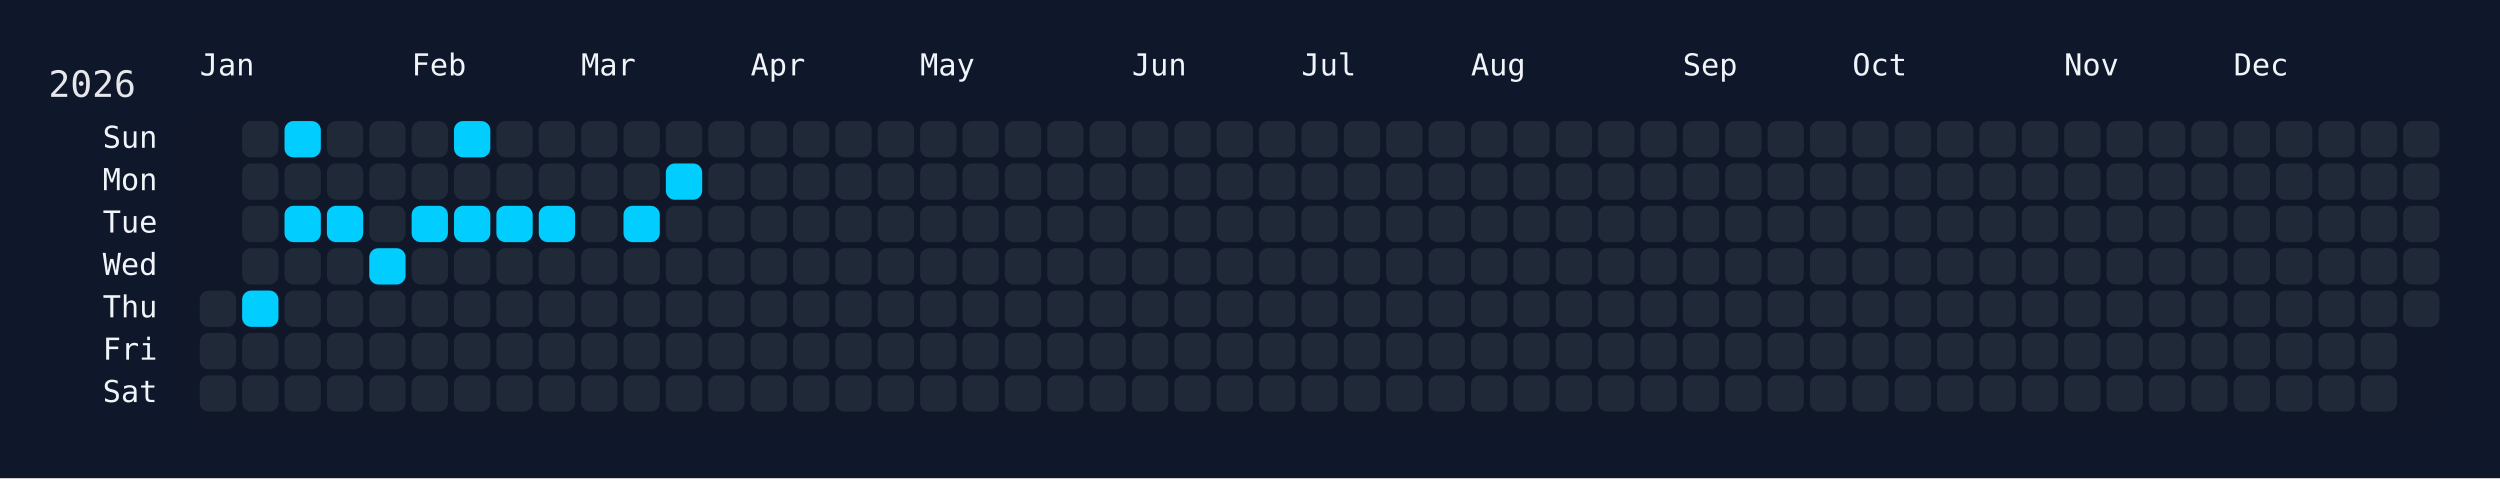
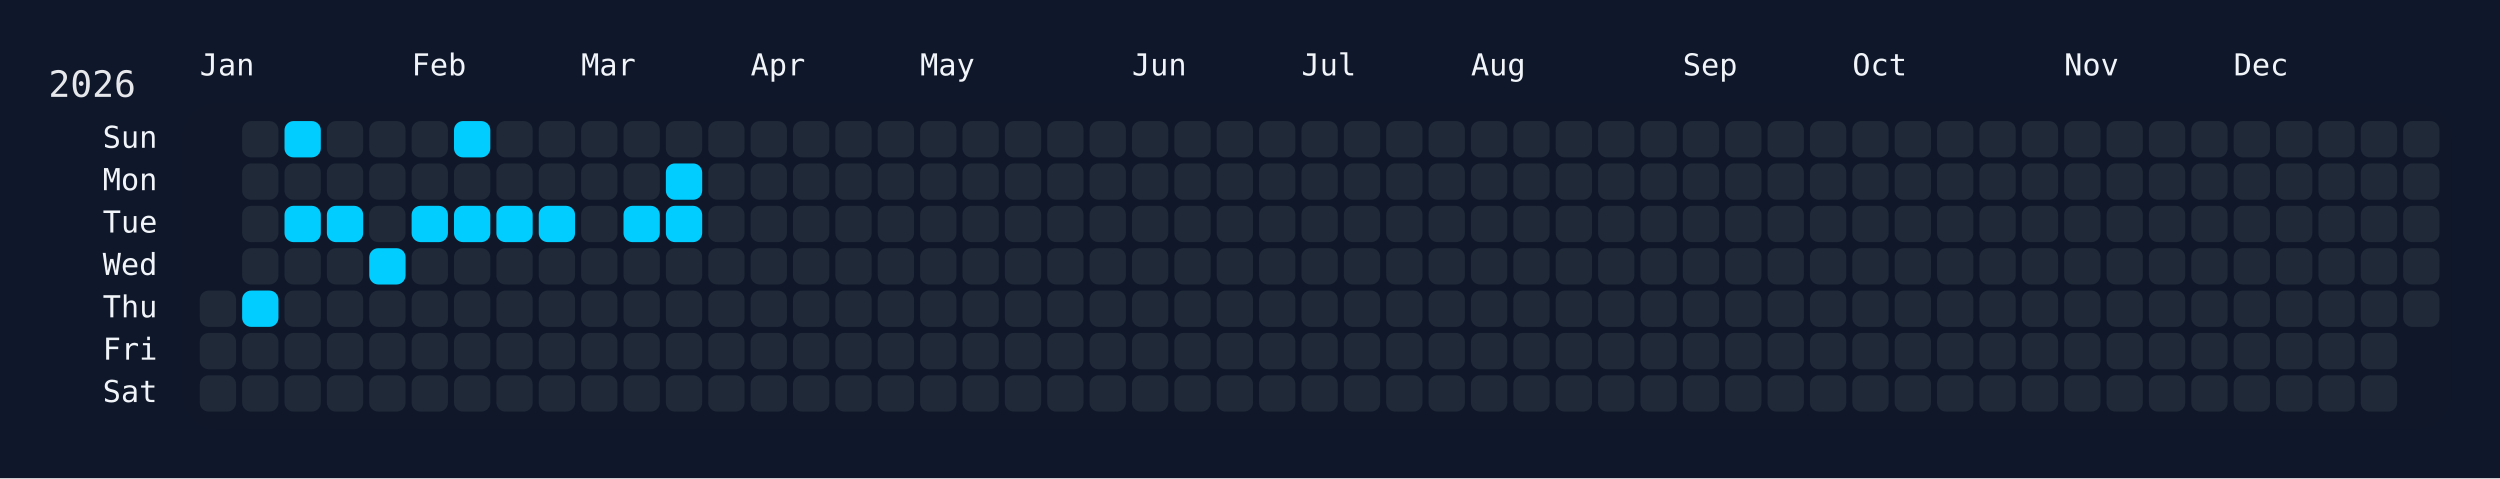
<svg xmlns="http://www.w3.org/2000/svg" width="826" height="158" viewBox="0 0 826 158">
  <rect width="826" height="158" fill="#0f172a" />
  <rect x="60" y="34" width="750" height="108" rx="12" ry="12" fill="rgba(15, 23, 42, 0.8)" />
  <text x="16" y="32" font-size="12" fill="#e5e7eb" font-family="JetBrains Mono, ui-monospace, SFMono-Regular, Menlo, Monaco, Consolas, monospace">2026</text>
  <text x="66" y="18" font-size="10" fill="#f1f5f9" font-family="JetBrains Mono, ui-monospace, SFMono-Regular, Menlo, Monaco, Consolas, monospace" dominant-baseline="hanging">Jan</text>
  <text x="136" y="18" font-size="10" fill="#f1f5f9" font-family="JetBrains Mono, ui-monospace, SFMono-Regular, Menlo, Monaco, Consolas, monospace" dominant-baseline="hanging">Feb</text>
  <text x="192" y="18" font-size="10" fill="#f1f5f9" font-family="JetBrains Mono, ui-monospace, SFMono-Regular, Menlo, Monaco, Consolas, monospace" dominant-baseline="hanging">Mar</text>
  <text x="248" y="18" font-size="10" fill="#f1f5f9" font-family="JetBrains Mono, ui-monospace, SFMono-Regular, Menlo, Monaco, Consolas, monospace" dominant-baseline="hanging">Apr</text>
  <text x="304" y="18" font-size="10" fill="#f1f5f9" font-family="JetBrains Mono, ui-monospace, SFMono-Regular, Menlo, Monaco, Consolas, monospace" dominant-baseline="hanging">May</text>
  <text x="374" y="18" font-size="10" fill="#f1f5f9" font-family="JetBrains Mono, ui-monospace, SFMono-Regular, Menlo, Monaco, Consolas, monospace" dominant-baseline="hanging">Jun</text>
  <text x="430" y="18" font-size="10" fill="#f1f5f9" font-family="JetBrains Mono, ui-monospace, SFMono-Regular, Menlo, Monaco, Consolas, monospace" dominant-baseline="hanging">Jul</text>
  <text x="486" y="18" font-size="10" fill="#f1f5f9" font-family="JetBrains Mono, ui-monospace, SFMono-Regular, Menlo, Monaco, Consolas, monospace" dominant-baseline="hanging">Aug</text>
  <text x="556" y="18" font-size="10" fill="#f1f5f9" font-family="JetBrains Mono, ui-monospace, SFMono-Regular, Menlo, Monaco, Consolas, monospace" dominant-baseline="hanging">Sep</text>
  <text x="612" y="18" font-size="10" fill="#f1f5f9" font-family="JetBrains Mono, ui-monospace, SFMono-Regular, Menlo, Monaco, Consolas, monospace" dominant-baseline="hanging">Oct</text>
  <text x="682" y="18" font-size="10" fill="#f1f5f9" font-family="JetBrains Mono, ui-monospace, SFMono-Regular, Menlo, Monaco, Consolas, monospace" dominant-baseline="hanging">Nov</text>
  <text x="738" y="18" font-size="10" fill="#f1f5f9" font-family="JetBrains Mono, ui-monospace, SFMono-Regular, Menlo, Monaco, Consolas, monospace" dominant-baseline="hanging">Dec</text>
  <text x="52" y="46.0" font-size="10" fill="#f1f5f9" font-family="JetBrains Mono, ui-monospace, SFMono-Regular, Menlo, Monaco, Consolas, monospace" text-anchor="end" dominant-baseline="middle">Sun</text>
  <text x="52" y="60.0" font-size="10" fill="#f1f5f9" font-family="JetBrains Mono, ui-monospace, SFMono-Regular, Menlo, Monaco, Consolas, monospace" text-anchor="end" dominant-baseline="middle">Mon</text>
  <text x="52" y="74.0" font-size="10" fill="#f1f5f9" font-family="JetBrains Mono, ui-monospace, SFMono-Regular, Menlo, Monaco, Consolas, monospace" text-anchor="end" dominant-baseline="middle">Tue</text>
  <text x="52" y="88.0" font-size="10" fill="#f1f5f9" font-family="JetBrains Mono, ui-monospace, SFMono-Regular, Menlo, Monaco, Consolas, monospace" text-anchor="end" dominant-baseline="middle">Wed</text>
  <text x="52" y="102.0" font-size="10" fill="#f1f5f9" font-family="JetBrains Mono, ui-monospace, SFMono-Regular, Menlo, Monaco, Consolas, monospace" text-anchor="end" dominant-baseline="middle">Thu</text>
  <text x="52" y="116.0" font-size="10" fill="#f1f5f9" font-family="JetBrains Mono, ui-monospace, SFMono-Regular, Menlo, Monaco, Consolas, monospace" text-anchor="end" dominant-baseline="middle">Fri</text>
  <text x="52" y="130.0" font-size="10" fill="#f1f5f9" font-family="JetBrains Mono, ui-monospace, SFMono-Regular, Menlo, Monaco, Consolas, monospace" text-anchor="end" dominant-baseline="middle">Sat</text>
  <g transform="translate(66,40)">
    <rect x="0" y="56" width="12" height="12" rx="3" ry="3" fill="#1f2937" data-date="2026-01-01" />
    <rect x="0" y="70" width="12" height="12" rx="3" ry="3" fill="#1f2937" data-date="2026-01-02" />
    <rect x="0" y="84" width="12" height="12" rx="3" ry="3" fill="#1f2937" data-date="2026-01-03" />
    <rect x="14" y="0" width="12" height="12" rx="3" ry="3" fill="#1f2937" data-date="2026-01-04" />
    <rect x="14" y="14" width="12" height="12" rx="3" ry="3" fill="#1f2937" data-date="2026-01-05" />
    <rect x="14" y="28" width="12" height="12" rx="3" ry="3" fill="#1f2937" data-date="2026-01-06" />
    <rect x="14" y="42" width="12" height="12" rx="3" ry="3" fill="#1f2937" data-date="2026-01-07" />
    <rect x="14" y="56" width="12" height="12" rx="3" ry="3" fill="#01cdfe" data-date="2026-01-08" />
    <rect x="14" y="70" width="12" height="12" rx="3" ry="3" fill="#1f2937" data-date="2026-01-09" />
    <rect x="14" y="84" width="12" height="12" rx="3" ry="3" fill="#1f2937" data-date="2026-01-10" />
    <rect x="28" y="0" width="12" height="12" rx="3" ry="3" fill="#01cdfe" data-date="2026-01-11" />
    <rect x="28" y="14" width="12" height="12" rx="3" ry="3" fill="#1f2937" data-date="2026-01-12" />
    <rect x="28" y="28" width="12" height="12" rx="3" ry="3" fill="#01cdfe" data-date="2026-01-13" />
    <rect x="28" y="42" width="12" height="12" rx="3" ry="3" fill="#1f2937" data-date="2026-01-14" />
    <rect x="28" y="56" width="12" height="12" rx="3" ry="3" fill="#1f2937" data-date="2026-01-15" />
    <rect x="28" y="70" width="12" height="12" rx="3" ry="3" fill="#1f2937" data-date="2026-01-16" />
    <rect x="28" y="84" width="12" height="12" rx="3" ry="3" fill="#1f2937" data-date="2026-01-17" />
    <rect x="42" y="0" width="12" height="12" rx="3" ry="3" fill="#1f2937" data-date="2026-01-18" />
    <rect x="42" y="14" width="12" height="12" rx="3" ry="3" fill="#1f2937" data-date="2026-01-19" />
    <rect x="42" y="28" width="12" height="12" rx="3" ry="3" fill="#01cdfe" data-date="2026-01-20" />
    <rect x="42" y="42" width="12" height="12" rx="3" ry="3" fill="#1f2937" data-date="2026-01-21" />
    <rect x="42" y="56" width="12" height="12" rx="3" ry="3" fill="#1f2937" data-date="2026-01-22" />
    <rect x="42" y="70" width="12" height="12" rx="3" ry="3" fill="#1f2937" data-date="2026-01-23" />
    <rect x="42" y="84" width="12" height="12" rx="3" ry="3" fill="#1f2937" data-date="2026-01-24" />
    <rect x="56" y="0" width="12" height="12" rx="3" ry="3" fill="#1f2937" data-date="2026-01-25" />
    <rect x="56" y="14" width="12" height="12" rx="3" ry="3" fill="#1f2937" data-date="2026-01-26" />
    <rect x="56" y="28" width="12" height="12" rx="3" ry="3" fill="#1f2937" data-date="2026-01-27" />
    <rect x="56" y="42" width="12" height="12" rx="3" ry="3" fill="#01cdfe" data-date="2026-01-28" />
    <rect x="56" y="56" width="12" height="12" rx="3" ry="3" fill="#1f2937" data-date="2026-01-29" />
    <rect x="56" y="70" width="12" height="12" rx="3" ry="3" fill="#1f2937" data-date="2026-01-30" />
    <rect x="56" y="84" width="12" height="12" rx="3" ry="3" fill="#1f2937" data-date="2026-01-31" />
    <rect x="70" y="0" width="12" height="12" rx="3" ry="3" fill="#1f2937" data-date="2026-02-01" />
    <rect x="70" y="14" width="12" height="12" rx="3" ry="3" fill="#1f2937" data-date="2026-02-02" />
    <rect x="70" y="28" width="12" height="12" rx="3" ry="3" fill="#01cdfe" data-date="2026-02-03" />
    <rect x="70" y="42" width="12" height="12" rx="3" ry="3" fill="#1f2937" data-date="2026-02-04" />
    <rect x="70" y="56" width="12" height="12" rx="3" ry="3" fill="#1f2937" data-date="2026-02-05" />
    <rect x="70" y="70" width="12" height="12" rx="3" ry="3" fill="#1f2937" data-date="2026-02-06" />
    <rect x="70" y="84" width="12" height="12" rx="3" ry="3" fill="#1f2937" data-date="2026-02-07" />
    <rect x="84" y="0" width="12" height="12" rx="3" ry="3" fill="#01cdfe" data-date="2026-02-08" />
    <rect x="84" y="14" width="12" height="12" rx="3" ry="3" fill="#1f2937" data-date="2026-02-09" />
    <rect x="84" y="28" width="12" height="12" rx="3" ry="3" fill="#01cdfe" data-date="2026-02-10" />
    <rect x="84" y="42" width="12" height="12" rx="3" ry="3" fill="#1f2937" data-date="2026-02-11" />
    <rect x="84" y="56" width="12" height="12" rx="3" ry="3" fill="#1f2937" data-date="2026-02-12" />
    <rect x="84" y="70" width="12" height="12" rx="3" ry="3" fill="#1f2937" data-date="2026-02-13" />
    <rect x="84" y="84" width="12" height="12" rx="3" ry="3" fill="#1f2937" data-date="2026-02-14" />
    <rect x="98" y="0" width="12" height="12" rx="3" ry="3" fill="#1f2937" data-date="2026-02-15" />
    <rect x="98" y="14" width="12" height="12" rx="3" ry="3" fill="#1f2937" data-date="2026-02-16" />
    <rect x="98" y="28" width="12" height="12" rx="3" ry="3" fill="#01cdfe" data-date="2026-02-17" />
    <rect x="98" y="42" width="12" height="12" rx="3" ry="3" fill="#1f2937" data-date="2026-02-18" />
    <rect x="98" y="56" width="12" height="12" rx="3" ry="3" fill="#1f2937" data-date="2026-02-19" />
    <rect x="98" y="70" width="12" height="12" rx="3" ry="3" fill="#1f2937" data-date="2026-02-20" />
    <rect x="98" y="84" width="12" height="12" rx="3" ry="3" fill="#1f2937" data-date="2026-02-21" />
    <rect x="112" y="0" width="12" height="12" rx="3" ry="3" fill="#1f2937" data-date="2026-02-22" />
    <rect x="112" y="14" width="12" height="12" rx="3" ry="3" fill="#1f2937" data-date="2026-02-23" />
    <rect x="112" y="28" width="12" height="12" rx="3" ry="3" fill="#01cdfe" data-date="2026-02-24" />
    <rect x="112" y="42" width="12" height="12" rx="3" ry="3" fill="#1f2937" data-date="2026-02-25" />
    <rect x="112" y="56" width="12" height="12" rx="3" ry="3" fill="#1f2937" data-date="2026-02-26" />
    <rect x="112" y="70" width="12" height="12" rx="3" ry="3" fill="#1f2937" data-date="2026-02-27" />
    <rect x="112" y="84" width="12" height="12" rx="3" ry="3" fill="#1f2937" data-date="2026-02-28" />
    <rect x="126" y="0" width="12" height="12" rx="3" ry="3" fill="#1f2937" data-date="2026-03-01" />
    <rect x="126" y="14" width="12" height="12" rx="3" ry="3" fill="#1f2937" data-date="2026-03-02" />
    <rect x="126" y="28" width="12" height="12" rx="3" ry="3" fill="#1f2937" data-date="2026-03-03" />
    <rect x="126" y="42" width="12" height="12" rx="3" ry="3" fill="#1f2937" data-date="2026-03-04" />
    <rect x="126" y="56" width="12" height="12" rx="3" ry="3" fill="#1f2937" data-date="2026-03-05" />
    <rect x="126" y="70" width="12" height="12" rx="3" ry="3" fill="#1f2937" data-date="2026-03-06" />
    <rect x="126" y="84" width="12" height="12" rx="3" ry="3" fill="#1f2937" data-date="2026-03-07" />
    <rect x="140" y="0" width="12" height="12" rx="3" ry="3" fill="#1f2937" data-date="2026-03-08" />
    <rect x="140" y="14" width="12" height="12" rx="3" ry="3" fill="#1f2937" data-date="2026-03-09" />
    <rect x="140" y="28" width="12" height="12" rx="3" ry="3" fill="#01cdfe" data-date="2026-03-10" />
    <rect x="140" y="42" width="12" height="12" rx="3" ry="3" fill="#1f2937" data-date="2026-03-11" />
    <rect x="140" y="56" width="12" height="12" rx="3" ry="3" fill="#1f2937" data-date="2026-03-12" />
    <rect x="140" y="70" width="12" height="12" rx="3" ry="3" fill="#1f2937" data-date="2026-03-13" />
    <rect x="140" y="84" width="12" height="12" rx="3" ry="3" fill="#1f2937" data-date="2026-03-14" />
    <rect x="154" y="0" width="12" height="12" rx="3" ry="3" fill="#1f2937" data-date="2026-03-15" />
    <rect x="154" y="14" width="12" height="12" rx="3" ry="3" fill="#01cdfe" data-date="2026-03-16" />
-     <rect x="154" y="28" width="12" height="12" rx="3" ry="3" fill="#1f2937" data-date="2026-03-17" />
+     <rect x="154" y="28" width="12" height="12" rx="3" ry="3" fill="#01cdfe" data-date="2026-03-17" />
    <rect x="154" y="42" width="12" height="12" rx="3" ry="3" fill="#1f2937" data-date="2026-03-18" />
    <rect x="154" y="56" width="12" height="12" rx="3" ry="3" fill="#1f2937" data-date="2026-03-19" />
    <rect x="154" y="70" width="12" height="12" rx="3" ry="3" fill="#1f2937" data-date="2026-03-20" />
    <rect x="154" y="84" width="12" height="12" rx="3" ry="3" fill="#1f2937" data-date="2026-03-21" />
    <rect x="168" y="0" width="12" height="12" rx="3" ry="3" fill="#1f2937" data-date="2026-03-22" />
    <rect x="168" y="14" width="12" height="12" rx="3" ry="3" fill="#1f2937" data-date="2026-03-23" />
    <rect x="168" y="28" width="12" height="12" rx="3" ry="3" fill="#1f2937" data-date="2026-03-24" />
    <rect x="168" y="42" width="12" height="12" rx="3" ry="3" fill="#1f2937" data-date="2026-03-25" />
    <rect x="168" y="56" width="12" height="12" rx="3" ry="3" fill="#1f2937" data-date="2026-03-26" />
    <rect x="168" y="70" width="12" height="12" rx="3" ry="3" fill="#1f2937" data-date="2026-03-27" />
    <rect x="168" y="84" width="12" height="12" rx="3" ry="3" fill="#1f2937" data-date="2026-03-28" />
    <rect x="182" y="0" width="12" height="12" rx="3" ry="3" fill="#1f2937" data-date="2026-03-29" />
    <rect x="182" y="14" width="12" height="12" rx="3" ry="3" fill="#1f2937" data-date="2026-03-30" />
    <rect x="182" y="28" width="12" height="12" rx="3" ry="3" fill="#1f2937" data-date="2026-03-31" />
    <rect x="182" y="42" width="12" height="12" rx="3" ry="3" fill="#1f2937" data-date="2026-04-01" />
    <rect x="182" y="56" width="12" height="12" rx="3" ry="3" fill="#1f2937" data-date="2026-04-02" />
    <rect x="182" y="70" width="12" height="12" rx="3" ry="3" fill="#1f2937" data-date="2026-04-03" />
    <rect x="182" y="84" width="12" height="12" rx="3" ry="3" fill="#1f2937" data-date="2026-04-04" />
    <rect x="196" y="0" width="12" height="12" rx="3" ry="3" fill="#1f2937" data-date="2026-04-05" />
    <rect x="196" y="14" width="12" height="12" rx="3" ry="3" fill="#1f2937" data-date="2026-04-06" />
    <rect x="196" y="28" width="12" height="12" rx="3" ry="3" fill="#1f2937" data-date="2026-04-07" />
    <rect x="196" y="42" width="12" height="12" rx="3" ry="3" fill="#1f2937" data-date="2026-04-08" />
    <rect x="196" y="56" width="12" height="12" rx="3" ry="3" fill="#1f2937" data-date="2026-04-09" />
    <rect x="196" y="70" width="12" height="12" rx="3" ry="3" fill="#1f2937" data-date="2026-04-10" />
    <rect x="196" y="84" width="12" height="12" rx="3" ry="3" fill="#1f2937" data-date="2026-04-11" />
    <rect x="210" y="0" width="12" height="12" rx="3" ry="3" fill="#1f2937" data-date="2026-04-12" />
    <rect x="210" y="14" width="12" height="12" rx="3" ry="3" fill="#1f2937" data-date="2026-04-13" />
    <rect x="210" y="28" width="12" height="12" rx="3" ry="3" fill="#1f2937" data-date="2026-04-14" />
    <rect x="210" y="42" width="12" height="12" rx="3" ry="3" fill="#1f2937" data-date="2026-04-15" />
    <rect x="210" y="56" width="12" height="12" rx="3" ry="3" fill="#1f2937" data-date="2026-04-16" />
    <rect x="210" y="70" width="12" height="12" rx="3" ry="3" fill="#1f2937" data-date="2026-04-17" />
    <rect x="210" y="84" width="12" height="12" rx="3" ry="3" fill="#1f2937" data-date="2026-04-18" />
    <rect x="224" y="0" width="12" height="12" rx="3" ry="3" fill="#1f2937" data-date="2026-04-19" />
    <rect x="224" y="14" width="12" height="12" rx="3" ry="3" fill="#1f2937" data-date="2026-04-20" />
    <rect x="224" y="28" width="12" height="12" rx="3" ry="3" fill="#1f2937" data-date="2026-04-21" />
    <rect x="224" y="42" width="12" height="12" rx="3" ry="3" fill="#1f2937" data-date="2026-04-22" />
    <rect x="224" y="56" width="12" height="12" rx="3" ry="3" fill="#1f2937" data-date="2026-04-23" />
    <rect x="224" y="70" width="12" height="12" rx="3" ry="3" fill="#1f2937" data-date="2026-04-24" />
    <rect x="224" y="84" width="12" height="12" rx="3" ry="3" fill="#1f2937" data-date="2026-04-25" />
    <rect x="238" y="0" width="12" height="12" rx="3" ry="3" fill="#1f2937" data-date="2026-04-26" />
    <rect x="238" y="14" width="12" height="12" rx="3" ry="3" fill="#1f2937" data-date="2026-04-27" />
    <rect x="238" y="28" width="12" height="12" rx="3" ry="3" fill="#1f2937" data-date="2026-04-28" />
    <rect x="238" y="42" width="12" height="12" rx="3" ry="3" fill="#1f2937" data-date="2026-04-29" />
    <rect x="238" y="56" width="12" height="12" rx="3" ry="3" fill="#1f2937" data-date="2026-04-30" />
    <rect x="238" y="70" width="12" height="12" rx="3" ry="3" fill="#1f2937" data-date="2026-05-01" />
    <rect x="238" y="84" width="12" height="12" rx="3" ry="3" fill="#1f2937" data-date="2026-05-02" />
    <rect x="252" y="0" width="12" height="12" rx="3" ry="3" fill="#1f2937" data-date="2026-05-03" />
    <rect x="252" y="14" width="12" height="12" rx="3" ry="3" fill="#1f2937" data-date="2026-05-04" />
    <rect x="252" y="28" width="12" height="12" rx="3" ry="3" fill="#1f2937" data-date="2026-05-05" />
    <rect x="252" y="42" width="12" height="12" rx="3" ry="3" fill="#1f2937" data-date="2026-05-06" />
    <rect x="252" y="56" width="12" height="12" rx="3" ry="3" fill="#1f2937" data-date="2026-05-07" />
    <rect x="252" y="70" width="12" height="12" rx="3" ry="3" fill="#1f2937" data-date="2026-05-08" />
    <rect x="252" y="84" width="12" height="12" rx="3" ry="3" fill="#1f2937" data-date="2026-05-09" />
    <rect x="266" y="0" width="12" height="12" rx="3" ry="3" fill="#1f2937" data-date="2026-05-10" />
    <rect x="266" y="14" width="12" height="12" rx="3" ry="3" fill="#1f2937" data-date="2026-05-11" />
    <rect x="266" y="28" width="12" height="12" rx="3" ry="3" fill="#1f2937" data-date="2026-05-12" />
    <rect x="266" y="42" width="12" height="12" rx="3" ry="3" fill="#1f2937" data-date="2026-05-13" />
    <rect x="266" y="56" width="12" height="12" rx="3" ry="3" fill="#1f2937" data-date="2026-05-14" />
    <rect x="266" y="70" width="12" height="12" rx="3" ry="3" fill="#1f2937" data-date="2026-05-15" />
    <rect x="266" y="84" width="12" height="12" rx="3" ry="3" fill="#1f2937" data-date="2026-05-16" />
    <rect x="280" y="0" width="12" height="12" rx="3" ry="3" fill="#1f2937" data-date="2026-05-17" />
    <rect x="280" y="14" width="12" height="12" rx="3" ry="3" fill="#1f2937" data-date="2026-05-18" />
    <rect x="280" y="28" width="12" height="12" rx="3" ry="3" fill="#1f2937" data-date="2026-05-19" />
    <rect x="280" y="42" width="12" height="12" rx="3" ry="3" fill="#1f2937" data-date="2026-05-20" />
    <rect x="280" y="56" width="12" height="12" rx="3" ry="3" fill="#1f2937" data-date="2026-05-21" />
    <rect x="280" y="70" width="12" height="12" rx="3" ry="3" fill="#1f2937" data-date="2026-05-22" />
    <rect x="280" y="84" width="12" height="12" rx="3" ry="3" fill="#1f2937" data-date="2026-05-23" />
    <rect x="294" y="0" width="12" height="12" rx="3" ry="3" fill="#1f2937" data-date="2026-05-24" />
    <rect x="294" y="14" width="12" height="12" rx="3" ry="3" fill="#1f2937" data-date="2026-05-25" />
    <rect x="294" y="28" width="12" height="12" rx="3" ry="3" fill="#1f2937" data-date="2026-05-26" />
    <rect x="294" y="42" width="12" height="12" rx="3" ry="3" fill="#1f2937" data-date="2026-05-27" />
    <rect x="294" y="56" width="12" height="12" rx="3" ry="3" fill="#1f2937" data-date="2026-05-28" />
    <rect x="294" y="70" width="12" height="12" rx="3" ry="3" fill="#1f2937" data-date="2026-05-29" />
    <rect x="294" y="84" width="12" height="12" rx="3" ry="3" fill="#1f2937" data-date="2026-05-30" />
    <rect x="308" y="0" width="12" height="12" rx="3" ry="3" fill="#1f2937" data-date="2026-05-31" />
    <rect x="308" y="14" width="12" height="12" rx="3" ry="3" fill="#1f2937" data-date="2026-06-01" />
    <rect x="308" y="28" width="12" height="12" rx="3" ry="3" fill="#1f2937" data-date="2026-06-02" />
    <rect x="308" y="42" width="12" height="12" rx="3" ry="3" fill="#1f2937" data-date="2026-06-03" />
    <rect x="308" y="56" width="12" height="12" rx="3" ry="3" fill="#1f2937" data-date="2026-06-04" />
    <rect x="308" y="70" width="12" height="12" rx="3" ry="3" fill="#1f2937" data-date="2026-06-05" />
    <rect x="308" y="84" width="12" height="12" rx="3" ry="3" fill="#1f2937" data-date="2026-06-06" />
    <rect x="322" y="0" width="12" height="12" rx="3" ry="3" fill="#1f2937" data-date="2026-06-07" />
    <rect x="322" y="14" width="12" height="12" rx="3" ry="3" fill="#1f2937" data-date="2026-06-08" />
    <rect x="322" y="28" width="12" height="12" rx="3" ry="3" fill="#1f2937" data-date="2026-06-09" />
    <rect x="322" y="42" width="12" height="12" rx="3" ry="3" fill="#1f2937" data-date="2026-06-10" />
    <rect x="322" y="56" width="12" height="12" rx="3" ry="3" fill="#1f2937" data-date="2026-06-11" />
    <rect x="322" y="70" width="12" height="12" rx="3" ry="3" fill="#1f2937" data-date="2026-06-12" />
    <rect x="322" y="84" width="12" height="12" rx="3" ry="3" fill="#1f2937" data-date="2026-06-13" />
    <rect x="336" y="0" width="12" height="12" rx="3" ry="3" fill="#1f2937" data-date="2026-06-14" />
    <rect x="336" y="14" width="12" height="12" rx="3" ry="3" fill="#1f2937" data-date="2026-06-15" />
    <rect x="336" y="28" width="12" height="12" rx="3" ry="3" fill="#1f2937" data-date="2026-06-16" />
    <rect x="336" y="42" width="12" height="12" rx="3" ry="3" fill="#1f2937" data-date="2026-06-17" />
    <rect x="336" y="56" width="12" height="12" rx="3" ry="3" fill="#1f2937" data-date="2026-06-18" />
    <rect x="336" y="70" width="12" height="12" rx="3" ry="3" fill="#1f2937" data-date="2026-06-19" />
    <rect x="336" y="84" width="12" height="12" rx="3" ry="3" fill="#1f2937" data-date="2026-06-20" />
    <rect x="350" y="0" width="12" height="12" rx="3" ry="3" fill="#1f2937" data-date="2026-06-21" />
    <rect x="350" y="14" width="12" height="12" rx="3" ry="3" fill="#1f2937" data-date="2026-06-22" />
    <rect x="350" y="28" width="12" height="12" rx="3" ry="3" fill="#1f2937" data-date="2026-06-23" />
    <rect x="350" y="42" width="12" height="12" rx="3" ry="3" fill="#1f2937" data-date="2026-06-24" />
    <rect x="350" y="56" width="12" height="12" rx="3" ry="3" fill="#1f2937" data-date="2026-06-25" />
    <rect x="350" y="70" width="12" height="12" rx="3" ry="3" fill="#1f2937" data-date="2026-06-26" />
    <rect x="350" y="84" width="12" height="12" rx="3" ry="3" fill="#1f2937" data-date="2026-06-27" />
    <rect x="364" y="0" width="12" height="12" rx="3" ry="3" fill="#1f2937" data-date="2026-06-28" />
    <rect x="364" y="14" width="12" height="12" rx="3" ry="3" fill="#1f2937" data-date="2026-06-29" />
    <rect x="364" y="28" width="12" height="12" rx="3" ry="3" fill="#1f2937" data-date="2026-06-30" />
    <rect x="364" y="42" width="12" height="12" rx="3" ry="3" fill="#1f2937" data-date="2026-07-01" />
    <rect x="364" y="56" width="12" height="12" rx="3" ry="3" fill="#1f2937" data-date="2026-07-02" />
    <rect x="364" y="70" width="12" height="12" rx="3" ry="3" fill="#1f2937" data-date="2026-07-03" />
    <rect x="364" y="84" width="12" height="12" rx="3" ry="3" fill="#1f2937" data-date="2026-07-04" />
    <rect x="378" y="0" width="12" height="12" rx="3" ry="3" fill="#1f2937" data-date="2026-07-05" />
    <rect x="378" y="14" width="12" height="12" rx="3" ry="3" fill="#1f2937" data-date="2026-07-06" />
    <rect x="378" y="28" width="12" height="12" rx="3" ry="3" fill="#1f2937" data-date="2026-07-07" />
    <rect x="378" y="42" width="12" height="12" rx="3" ry="3" fill="#1f2937" data-date="2026-07-08" />
    <rect x="378" y="56" width="12" height="12" rx="3" ry="3" fill="#1f2937" data-date="2026-07-09" />
    <rect x="378" y="70" width="12" height="12" rx="3" ry="3" fill="#1f2937" data-date="2026-07-10" />
    <rect x="378" y="84" width="12" height="12" rx="3" ry="3" fill="#1f2937" data-date="2026-07-11" />
    <rect x="392" y="0" width="12" height="12" rx="3" ry="3" fill="#1f2937" data-date="2026-07-12" />
    <rect x="392" y="14" width="12" height="12" rx="3" ry="3" fill="#1f2937" data-date="2026-07-13" />
    <rect x="392" y="28" width="12" height="12" rx="3" ry="3" fill="#1f2937" data-date="2026-07-14" />
    <rect x="392" y="42" width="12" height="12" rx="3" ry="3" fill="#1f2937" data-date="2026-07-15" />
    <rect x="392" y="56" width="12" height="12" rx="3" ry="3" fill="#1f2937" data-date="2026-07-16" />
    <rect x="392" y="70" width="12" height="12" rx="3" ry="3" fill="#1f2937" data-date="2026-07-17" />
    <rect x="392" y="84" width="12" height="12" rx="3" ry="3" fill="#1f2937" data-date="2026-07-18" />
    <rect x="406" y="0" width="12" height="12" rx="3" ry="3" fill="#1f2937" data-date="2026-07-19" />
    <rect x="406" y="14" width="12" height="12" rx="3" ry="3" fill="#1f2937" data-date="2026-07-20" />
    <rect x="406" y="28" width="12" height="12" rx="3" ry="3" fill="#1f2937" data-date="2026-07-21" />
    <rect x="406" y="42" width="12" height="12" rx="3" ry="3" fill="#1f2937" data-date="2026-07-22" />
    <rect x="406" y="56" width="12" height="12" rx="3" ry="3" fill="#1f2937" data-date="2026-07-23" />
    <rect x="406" y="70" width="12" height="12" rx="3" ry="3" fill="#1f2937" data-date="2026-07-24" />
    <rect x="406" y="84" width="12" height="12" rx="3" ry="3" fill="#1f2937" data-date="2026-07-25" />
    <rect x="420" y="0" width="12" height="12" rx="3" ry="3" fill="#1f2937" data-date="2026-07-26" />
    <rect x="420" y="14" width="12" height="12" rx="3" ry="3" fill="#1f2937" data-date="2026-07-27" />
    <rect x="420" y="28" width="12" height="12" rx="3" ry="3" fill="#1f2937" data-date="2026-07-28" />
    <rect x="420" y="42" width="12" height="12" rx="3" ry="3" fill="#1f2937" data-date="2026-07-29" />
    <rect x="420" y="56" width="12" height="12" rx="3" ry="3" fill="#1f2937" data-date="2026-07-30" />
    <rect x="420" y="70" width="12" height="12" rx="3" ry="3" fill="#1f2937" data-date="2026-07-31" />
    <rect x="420" y="84" width="12" height="12" rx="3" ry="3" fill="#1f2937" data-date="2026-08-01" />
    <rect x="434" y="0" width="12" height="12" rx="3" ry="3" fill="#1f2937" data-date="2026-08-02" />
    <rect x="434" y="14" width="12" height="12" rx="3" ry="3" fill="#1f2937" data-date="2026-08-03" />
    <rect x="434" y="28" width="12" height="12" rx="3" ry="3" fill="#1f2937" data-date="2026-08-04" />
    <rect x="434" y="42" width="12" height="12" rx="3" ry="3" fill="#1f2937" data-date="2026-08-05" />
    <rect x="434" y="56" width="12" height="12" rx="3" ry="3" fill="#1f2937" data-date="2026-08-06" />
    <rect x="434" y="70" width="12" height="12" rx="3" ry="3" fill="#1f2937" data-date="2026-08-07" />
    <rect x="434" y="84" width="12" height="12" rx="3" ry="3" fill="#1f2937" data-date="2026-08-08" />
    <rect x="448" y="0" width="12" height="12" rx="3" ry="3" fill="#1f2937" data-date="2026-08-09" />
    <rect x="448" y="14" width="12" height="12" rx="3" ry="3" fill="#1f2937" data-date="2026-08-10" />
    <rect x="448" y="28" width="12" height="12" rx="3" ry="3" fill="#1f2937" data-date="2026-08-11" />
    <rect x="448" y="42" width="12" height="12" rx="3" ry="3" fill="#1f2937" data-date="2026-08-12" />
    <rect x="448" y="56" width="12" height="12" rx="3" ry="3" fill="#1f2937" data-date="2026-08-13" />
    <rect x="448" y="70" width="12" height="12" rx="3" ry="3" fill="#1f2937" data-date="2026-08-14" />
    <rect x="448" y="84" width="12" height="12" rx="3" ry="3" fill="#1f2937" data-date="2026-08-15" />
    <rect x="462" y="0" width="12" height="12" rx="3" ry="3" fill="#1f2937" data-date="2026-08-16" />
    <rect x="462" y="14" width="12" height="12" rx="3" ry="3" fill="#1f2937" data-date="2026-08-17" />
    <rect x="462" y="28" width="12" height="12" rx="3" ry="3" fill="#1f2937" data-date="2026-08-18" />
    <rect x="462" y="42" width="12" height="12" rx="3" ry="3" fill="#1f2937" data-date="2026-08-19" />
    <rect x="462" y="56" width="12" height="12" rx="3" ry="3" fill="#1f2937" data-date="2026-08-20" />
    <rect x="462" y="70" width="12" height="12" rx="3" ry="3" fill="#1f2937" data-date="2026-08-21" />
    <rect x="462" y="84" width="12" height="12" rx="3" ry="3" fill="#1f2937" data-date="2026-08-22" />
    <rect x="476" y="0" width="12" height="12" rx="3" ry="3" fill="#1f2937" data-date="2026-08-23" />
    <rect x="476" y="14" width="12" height="12" rx="3" ry="3" fill="#1f2937" data-date="2026-08-24" />
    <rect x="476" y="28" width="12" height="12" rx="3" ry="3" fill="#1f2937" data-date="2026-08-25" />
    <rect x="476" y="42" width="12" height="12" rx="3" ry="3" fill="#1f2937" data-date="2026-08-26" />
    <rect x="476" y="56" width="12" height="12" rx="3" ry="3" fill="#1f2937" data-date="2026-08-27" />
    <rect x="476" y="70" width="12" height="12" rx="3" ry="3" fill="#1f2937" data-date="2026-08-28" />
    <rect x="476" y="84" width="12" height="12" rx="3" ry="3" fill="#1f2937" data-date="2026-08-29" />
    <rect x="490" y="0" width="12" height="12" rx="3" ry="3" fill="#1f2937" data-date="2026-08-30" />
    <rect x="490" y="14" width="12" height="12" rx="3" ry="3" fill="#1f2937" data-date="2026-08-31" />
    <rect x="490" y="28" width="12" height="12" rx="3" ry="3" fill="#1f2937" data-date="2026-09-01" />
    <rect x="490" y="42" width="12" height="12" rx="3" ry="3" fill="#1f2937" data-date="2026-09-02" />
    <rect x="490" y="56" width="12" height="12" rx="3" ry="3" fill="#1f2937" data-date="2026-09-03" />
    <rect x="490" y="70" width="12" height="12" rx="3" ry="3" fill="#1f2937" data-date="2026-09-04" />
    <rect x="490" y="84" width="12" height="12" rx="3" ry="3" fill="#1f2937" data-date="2026-09-05" />
    <rect x="504" y="0" width="12" height="12" rx="3" ry="3" fill="#1f2937" data-date="2026-09-06" />
    <rect x="504" y="14" width="12" height="12" rx="3" ry="3" fill="#1f2937" data-date="2026-09-07" />
    <rect x="504" y="28" width="12" height="12" rx="3" ry="3" fill="#1f2937" data-date="2026-09-08" />
    <rect x="504" y="42" width="12" height="12" rx="3" ry="3" fill="#1f2937" data-date="2026-09-09" />
    <rect x="504" y="56" width="12" height="12" rx="3" ry="3" fill="#1f2937" data-date="2026-09-10" />
    <rect x="504" y="70" width="12" height="12" rx="3" ry="3" fill="#1f2937" data-date="2026-09-11" />
    <rect x="504" y="84" width="12" height="12" rx="3" ry="3" fill="#1f2937" data-date="2026-09-12" />
    <rect x="518" y="0" width="12" height="12" rx="3" ry="3" fill="#1f2937" data-date="2026-09-13" />
    <rect x="518" y="14" width="12" height="12" rx="3" ry="3" fill="#1f2937" data-date="2026-09-14" />
    <rect x="518" y="28" width="12" height="12" rx="3" ry="3" fill="#1f2937" data-date="2026-09-15" />
    <rect x="518" y="42" width="12" height="12" rx="3" ry="3" fill="#1f2937" data-date="2026-09-16" />
    <rect x="518" y="56" width="12" height="12" rx="3" ry="3" fill="#1f2937" data-date="2026-09-17" />
    <rect x="518" y="70" width="12" height="12" rx="3" ry="3" fill="#1f2937" data-date="2026-09-18" />
    <rect x="518" y="84" width="12" height="12" rx="3" ry="3" fill="#1f2937" data-date="2026-09-19" />
    <rect x="532" y="0" width="12" height="12" rx="3" ry="3" fill="#1f2937" data-date="2026-09-20" />
    <rect x="532" y="14" width="12" height="12" rx="3" ry="3" fill="#1f2937" data-date="2026-09-21" />
    <rect x="532" y="28" width="12" height="12" rx="3" ry="3" fill="#1f2937" data-date="2026-09-22" />
    <rect x="532" y="42" width="12" height="12" rx="3" ry="3" fill="#1f2937" data-date="2026-09-23" />
    <rect x="532" y="56" width="12" height="12" rx="3" ry="3" fill="#1f2937" data-date="2026-09-24" />
    <rect x="532" y="70" width="12" height="12" rx="3" ry="3" fill="#1f2937" data-date="2026-09-25" />
    <rect x="532" y="84" width="12" height="12" rx="3" ry="3" fill="#1f2937" data-date="2026-09-26" />
    <rect x="546" y="0" width="12" height="12" rx="3" ry="3" fill="#1f2937" data-date="2026-09-27" />
    <rect x="546" y="14" width="12" height="12" rx="3" ry="3" fill="#1f2937" data-date="2026-09-28" />
    <rect x="546" y="28" width="12" height="12" rx="3" ry="3" fill="#1f2937" data-date="2026-09-29" />
    <rect x="546" y="42" width="12" height="12" rx="3" ry="3" fill="#1f2937" data-date="2026-09-30" />
    <rect x="546" y="56" width="12" height="12" rx="3" ry="3" fill="#1f2937" data-date="2026-10-01" />
    <rect x="546" y="70" width="12" height="12" rx="3" ry="3" fill="#1f2937" data-date="2026-10-02" />
    <rect x="546" y="84" width="12" height="12" rx="3" ry="3" fill="#1f2937" data-date="2026-10-03" />
    <rect x="560" y="0" width="12" height="12" rx="3" ry="3" fill="#1f2937" data-date="2026-10-04" />
    <rect x="560" y="14" width="12" height="12" rx="3" ry="3" fill="#1f2937" data-date="2026-10-05" />
    <rect x="560" y="28" width="12" height="12" rx="3" ry="3" fill="#1f2937" data-date="2026-10-06" />
    <rect x="560" y="42" width="12" height="12" rx="3" ry="3" fill="#1f2937" data-date="2026-10-07" />
    <rect x="560" y="56" width="12" height="12" rx="3" ry="3" fill="#1f2937" data-date="2026-10-08" />
    <rect x="560" y="70" width="12" height="12" rx="3" ry="3" fill="#1f2937" data-date="2026-10-09" />
    <rect x="560" y="84" width="12" height="12" rx="3" ry="3" fill="#1f2937" data-date="2026-10-10" />
    <rect x="574" y="0" width="12" height="12" rx="3" ry="3" fill="#1f2937" data-date="2026-10-11" />
    <rect x="574" y="14" width="12" height="12" rx="3" ry="3" fill="#1f2937" data-date="2026-10-12" />
    <rect x="574" y="28" width="12" height="12" rx="3" ry="3" fill="#1f2937" data-date="2026-10-13" />
    <rect x="574" y="42" width="12" height="12" rx="3" ry="3" fill="#1f2937" data-date="2026-10-14" />
    <rect x="574" y="56" width="12" height="12" rx="3" ry="3" fill="#1f2937" data-date="2026-10-15" />
    <rect x="574" y="70" width="12" height="12" rx="3" ry="3" fill="#1f2937" data-date="2026-10-16" />
    <rect x="574" y="84" width="12" height="12" rx="3" ry="3" fill="#1f2937" data-date="2026-10-17" />
    <rect x="588" y="0" width="12" height="12" rx="3" ry="3" fill="#1f2937" data-date="2026-10-18" />
    <rect x="588" y="14" width="12" height="12" rx="3" ry="3" fill="#1f2937" data-date="2026-10-19" />
    <rect x="588" y="28" width="12" height="12" rx="3" ry="3" fill="#1f2937" data-date="2026-10-20" />
    <rect x="588" y="42" width="12" height="12" rx="3" ry="3" fill="#1f2937" data-date="2026-10-21" />
    <rect x="588" y="56" width="12" height="12" rx="3" ry="3" fill="#1f2937" data-date="2026-10-22" />
    <rect x="588" y="70" width="12" height="12" rx="3" ry="3" fill="#1f2937" data-date="2026-10-23" />
    <rect x="588" y="84" width="12" height="12" rx="3" ry="3" fill="#1f2937" data-date="2026-10-24" />
    <rect x="602" y="0" width="12" height="12" rx="3" ry="3" fill="#1f2937" data-date="2026-10-25" />
    <rect x="602" y="14" width="12" height="12" rx="3" ry="3" fill="#1f2937" data-date="2026-10-26" />
    <rect x="602" y="28" width="12" height="12" rx="3" ry="3" fill="#1f2937" data-date="2026-10-27" />
    <rect x="602" y="42" width="12" height="12" rx="3" ry="3" fill="#1f2937" data-date="2026-10-28" />
    <rect x="602" y="56" width="12" height="12" rx="3" ry="3" fill="#1f2937" data-date="2026-10-29" />
    <rect x="602" y="70" width="12" height="12" rx="3" ry="3" fill="#1f2937" data-date="2026-10-30" />
    <rect x="602" y="84" width="12" height="12" rx="3" ry="3" fill="#1f2937" data-date="2026-10-31" />
    <rect x="616" y="0" width="12" height="12" rx="3" ry="3" fill="#1f2937" data-date="2026-11-01" />
    <rect x="616" y="14" width="12" height="12" rx="3" ry="3" fill="#1f2937" data-date="2026-11-02" />
    <rect x="616" y="28" width="12" height="12" rx="3" ry="3" fill="#1f2937" data-date="2026-11-03" />
    <rect x="616" y="42" width="12" height="12" rx="3" ry="3" fill="#1f2937" data-date="2026-11-04" />
    <rect x="616" y="56" width="12" height="12" rx="3" ry="3" fill="#1f2937" data-date="2026-11-05" />
    <rect x="616" y="70" width="12" height="12" rx="3" ry="3" fill="#1f2937" data-date="2026-11-06" />
    <rect x="616" y="84" width="12" height="12" rx="3" ry="3" fill="#1f2937" data-date="2026-11-07" />
    <rect x="630" y="0" width="12" height="12" rx="3" ry="3" fill="#1f2937" data-date="2026-11-08" />
    <rect x="630" y="14" width="12" height="12" rx="3" ry="3" fill="#1f2937" data-date="2026-11-09" />
    <rect x="630" y="28" width="12" height="12" rx="3" ry="3" fill="#1f2937" data-date="2026-11-10" />
    <rect x="630" y="42" width="12" height="12" rx="3" ry="3" fill="#1f2937" data-date="2026-11-11" />
    <rect x="630" y="56" width="12" height="12" rx="3" ry="3" fill="#1f2937" data-date="2026-11-12" />
    <rect x="630" y="70" width="12" height="12" rx="3" ry="3" fill="#1f2937" data-date="2026-11-13" />
    <rect x="630" y="84" width="12" height="12" rx="3" ry="3" fill="#1f2937" data-date="2026-11-14" />
    <rect x="644" y="0" width="12" height="12" rx="3" ry="3" fill="#1f2937" data-date="2026-11-15" />
    <rect x="644" y="14" width="12" height="12" rx="3" ry="3" fill="#1f2937" data-date="2026-11-16" />
    <rect x="644" y="28" width="12" height="12" rx="3" ry="3" fill="#1f2937" data-date="2026-11-17" />
    <rect x="644" y="42" width="12" height="12" rx="3" ry="3" fill="#1f2937" data-date="2026-11-18" />
    <rect x="644" y="56" width="12" height="12" rx="3" ry="3" fill="#1f2937" data-date="2026-11-19" />
    <rect x="644" y="70" width="12" height="12" rx="3" ry="3" fill="#1f2937" data-date="2026-11-20" />
    <rect x="644" y="84" width="12" height="12" rx="3" ry="3" fill="#1f2937" data-date="2026-11-21" />
    <rect x="658" y="0" width="12" height="12" rx="3" ry="3" fill="#1f2937" data-date="2026-11-22" />
    <rect x="658" y="14" width="12" height="12" rx="3" ry="3" fill="#1f2937" data-date="2026-11-23" />
    <rect x="658" y="28" width="12" height="12" rx="3" ry="3" fill="#1f2937" data-date="2026-11-24" />
    <rect x="658" y="42" width="12" height="12" rx="3" ry="3" fill="#1f2937" data-date="2026-11-25" />
    <rect x="658" y="56" width="12" height="12" rx="3" ry="3" fill="#1f2937" data-date="2026-11-26" />
    <rect x="658" y="70" width="12" height="12" rx="3" ry="3" fill="#1f2937" data-date="2026-11-27" />
    <rect x="658" y="84" width="12" height="12" rx="3" ry="3" fill="#1f2937" data-date="2026-11-28" />
    <rect x="672" y="0" width="12" height="12" rx="3" ry="3" fill="#1f2937" data-date="2026-11-29" />
    <rect x="672" y="14" width="12" height="12" rx="3" ry="3" fill="#1f2937" data-date="2026-11-30" />
    <rect x="672" y="28" width="12" height="12" rx="3" ry="3" fill="#1f2937" data-date="2026-12-01" />
    <rect x="672" y="42" width="12" height="12" rx="3" ry="3" fill="#1f2937" data-date="2026-12-02" />
    <rect x="672" y="56" width="12" height="12" rx="3" ry="3" fill="#1f2937" data-date="2026-12-03" />
    <rect x="672" y="70" width="12" height="12" rx="3" ry="3" fill="#1f2937" data-date="2026-12-04" />
    <rect x="672" y="84" width="12" height="12" rx="3" ry="3" fill="#1f2937" data-date="2026-12-05" />
    <rect x="686" y="0" width="12" height="12" rx="3" ry="3" fill="#1f2937" data-date="2026-12-06" />
    <rect x="686" y="14" width="12" height="12" rx="3" ry="3" fill="#1f2937" data-date="2026-12-07" />
    <rect x="686" y="28" width="12" height="12" rx="3" ry="3" fill="#1f2937" data-date="2026-12-08" />
    <rect x="686" y="42" width="12" height="12" rx="3" ry="3" fill="#1f2937" data-date="2026-12-09" />
    <rect x="686" y="56" width="12" height="12" rx="3" ry="3" fill="#1f2937" data-date="2026-12-10" />
    <rect x="686" y="70" width="12" height="12" rx="3" ry="3" fill="#1f2937" data-date="2026-12-11" />
    <rect x="686" y="84" width="12" height="12" rx="3" ry="3" fill="#1f2937" data-date="2026-12-12" />
    <rect x="700" y="0" width="12" height="12" rx="3" ry="3" fill="#1f2937" data-date="2026-12-13" />
    <rect x="700" y="14" width="12" height="12" rx="3" ry="3" fill="#1f2937" data-date="2026-12-14" />
    <rect x="700" y="28" width="12" height="12" rx="3" ry="3" fill="#1f2937" data-date="2026-12-15" />
    <rect x="700" y="42" width="12" height="12" rx="3" ry="3" fill="#1f2937" data-date="2026-12-16" />
    <rect x="700" y="56" width="12" height="12" rx="3" ry="3" fill="#1f2937" data-date="2026-12-17" />
    <rect x="700" y="70" width="12" height="12" rx="3" ry="3" fill="#1f2937" data-date="2026-12-18" />
    <rect x="700" y="84" width="12" height="12" rx="3" ry="3" fill="#1f2937" data-date="2026-12-19" />
    <rect x="714" y="0" width="12" height="12" rx="3" ry="3" fill="#1f2937" data-date="2026-12-20" />
    <rect x="714" y="14" width="12" height="12" rx="3" ry="3" fill="#1f2937" data-date="2026-12-21" />
    <rect x="714" y="28" width="12" height="12" rx="3" ry="3" fill="#1f2937" data-date="2026-12-22" />
    <rect x="714" y="42" width="12" height="12" rx="3" ry="3" fill="#1f2937" data-date="2026-12-23" />
    <rect x="714" y="56" width="12" height="12" rx="3" ry="3" fill="#1f2937" data-date="2026-12-24" />
    <rect x="714" y="70" width="12" height="12" rx="3" ry="3" fill="#1f2937" data-date="2026-12-25" />
    <rect x="714" y="84" width="12" height="12" rx="3" ry="3" fill="#1f2937" data-date="2026-12-26" />
    <rect x="728" y="0" width="12" height="12" rx="3" ry="3" fill="#1f2937" data-date="2026-12-27" />
    <rect x="728" y="14" width="12" height="12" rx="3" ry="3" fill="#1f2937" data-date="2026-12-28" />
    <rect x="728" y="28" width="12" height="12" rx="3" ry="3" fill="#1f2937" data-date="2026-12-29" />
    <rect x="728" y="42" width="12" height="12" rx="3" ry="3" fill="#1f2937" data-date="2026-12-30" />
    <rect x="728" y="56" width="12" height="12" rx="3" ry="3" fill="#1f2937" data-date="2026-12-31" />
  </g>
</svg>
